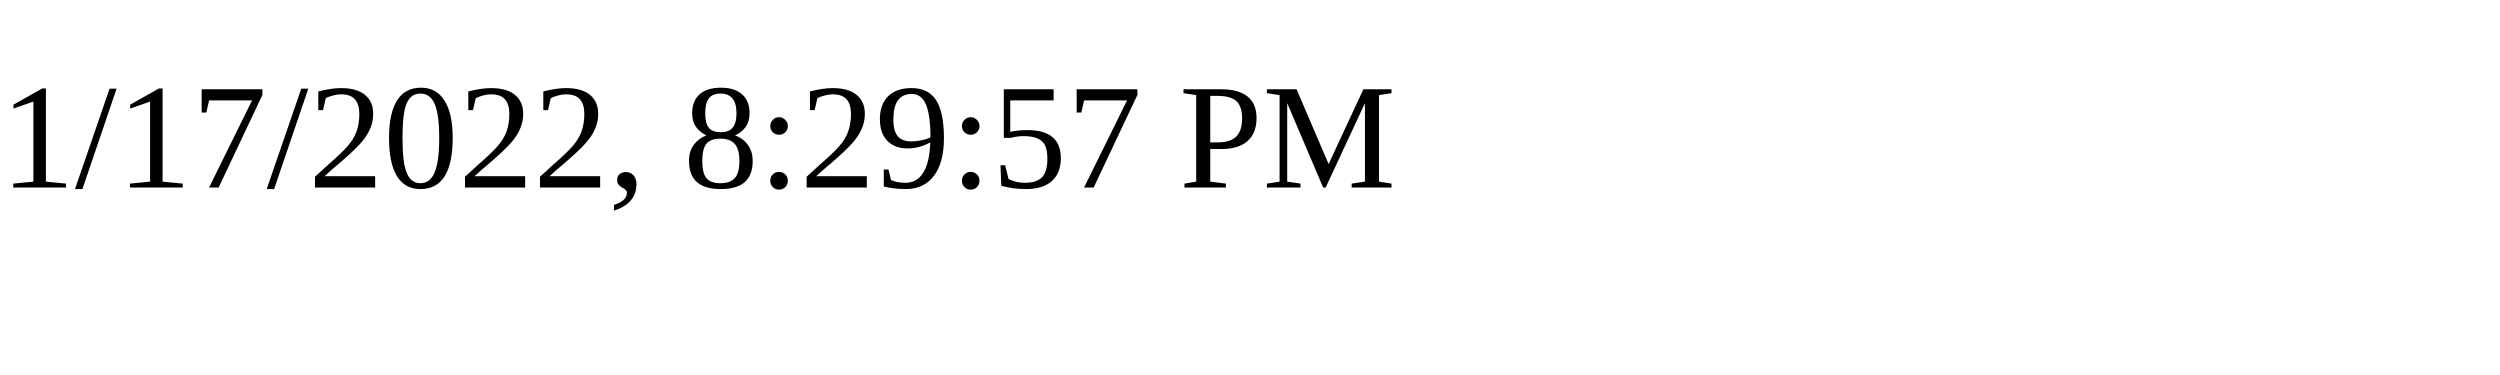
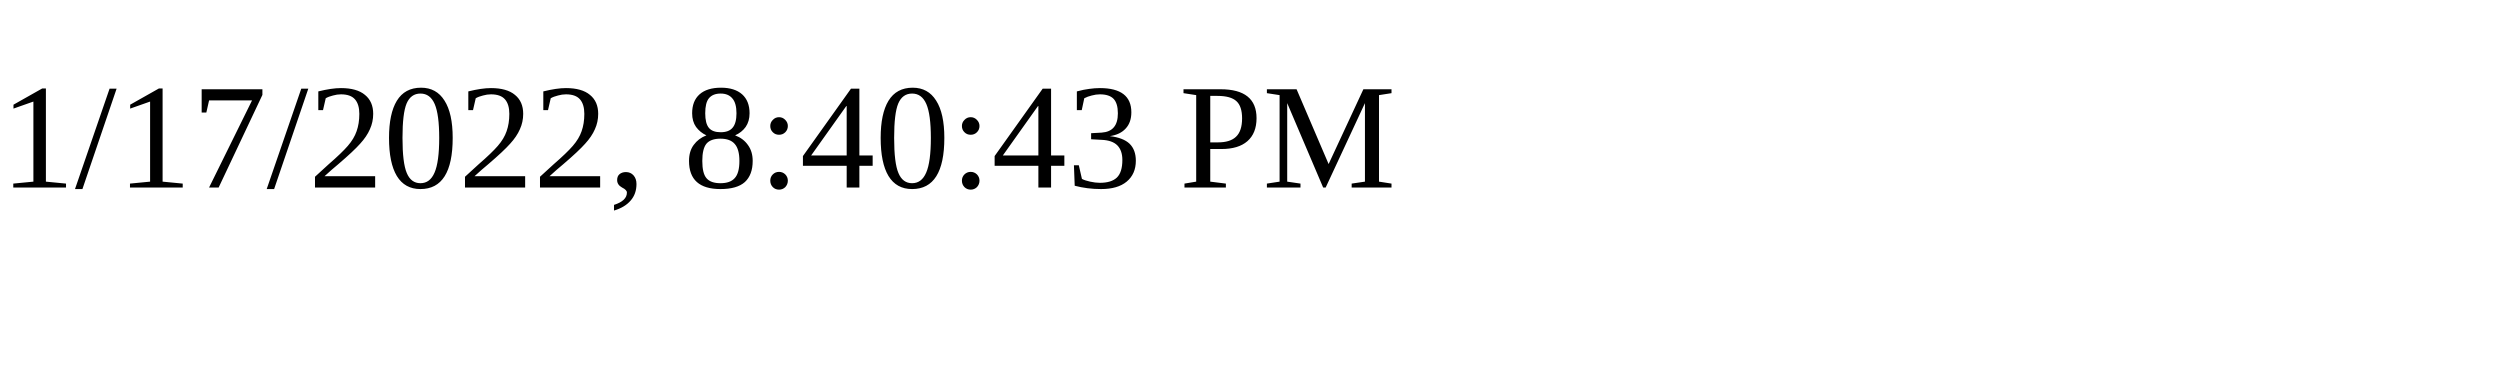
<svg xmlns="http://www.w3.org/2000/svg" height="30" width="200">
-   <text x="0" y="15">1/17/2022, 8:29:57 PM</text>
+   <text x="0" y="15">1/17/2022, 8:40:43 PM</text>
</svg>
